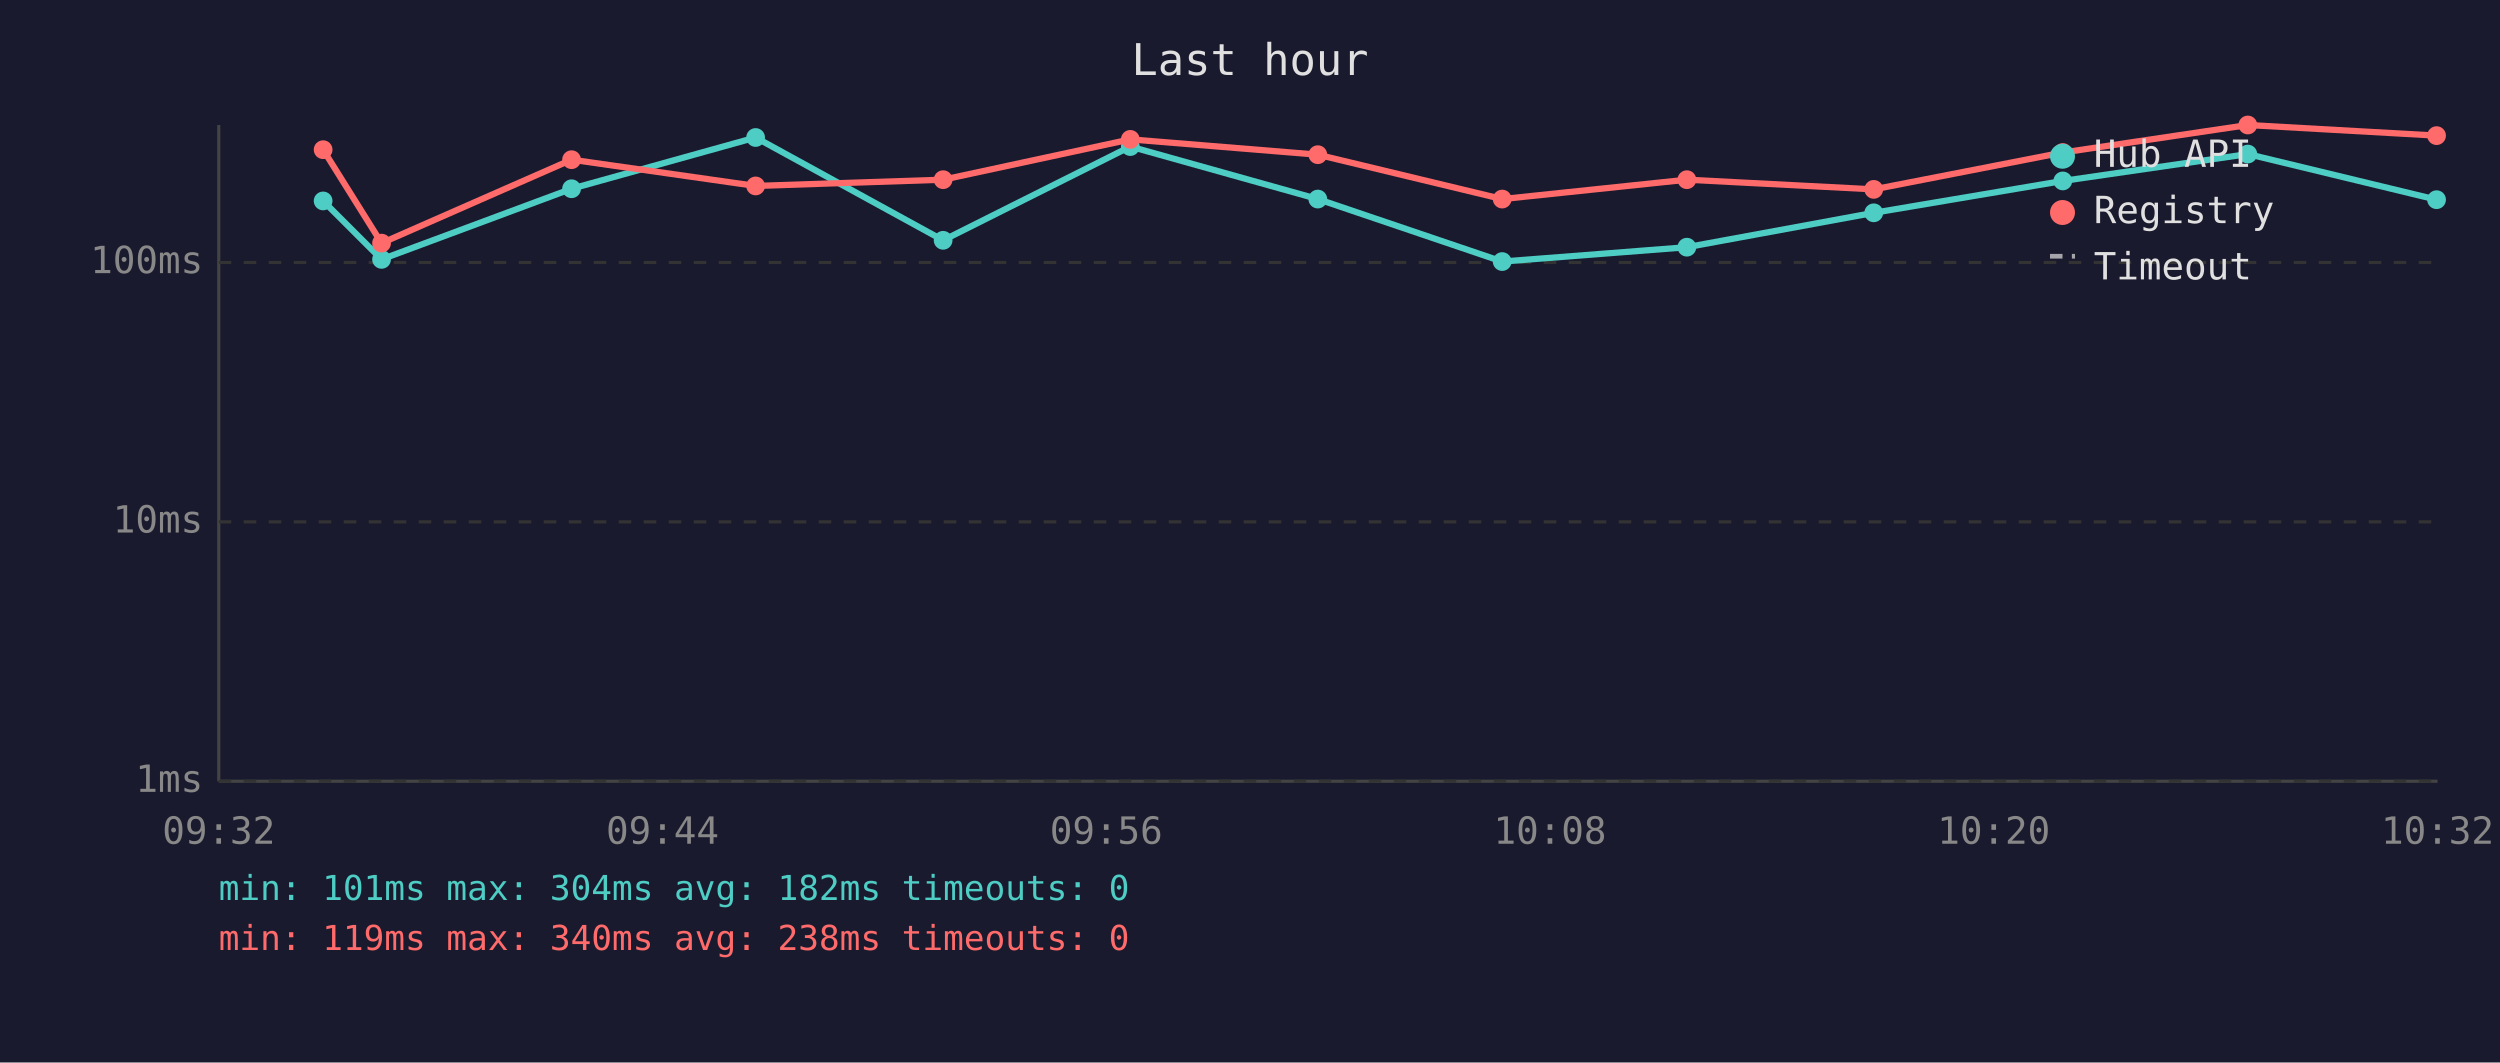
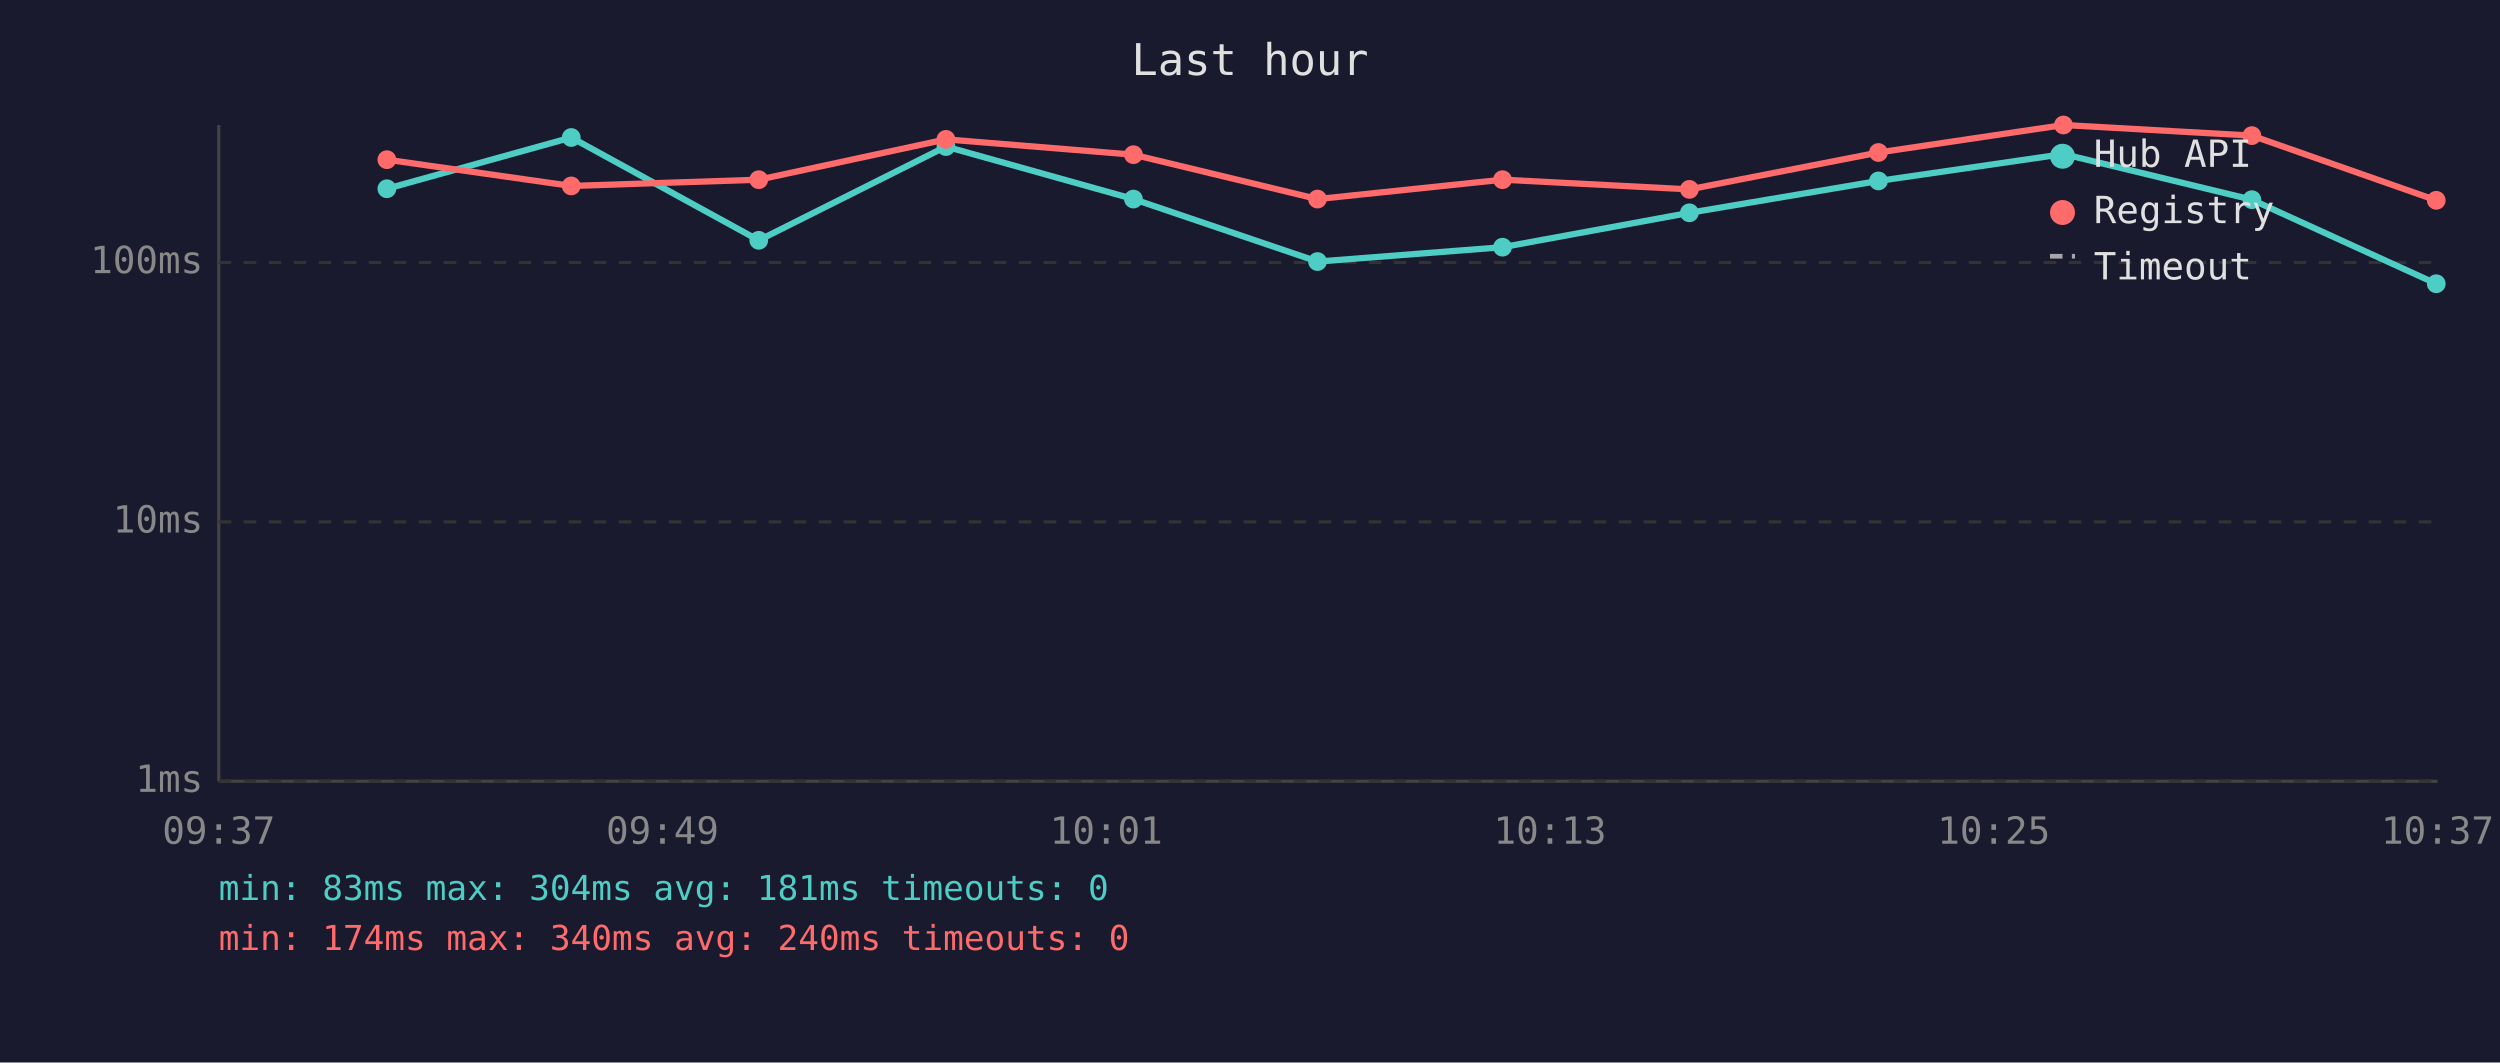
<svg xmlns="http://www.w3.org/2000/svg" viewBox="0 0 800 340" font-family="monospace" font-size="12">
  <rect width="800" height="340" fill="#1a1a2e" />
  <text x="400" y="24" fill="#e0e0e0" font-size="14" text-anchor="middle">Last hour</text>
  <line x1="70" y1="40" x2="70" y2="250" stroke="#444" stroke-width="1" />
  <line x1="70" y1="250" x2="780" y2="250" stroke="#444" stroke-width="1" />
  <line x1="70" y1="250" x2="780" y2="250" stroke="#333" stroke-width="1" stroke-dasharray="4" />
  <text x="65" y="250" fill="#888" text-anchor="end" dominant-baseline="middle">1ms</text>
  <line x1="70" y1="167" x2="780" y2="167" stroke="#333" stroke-width="1" stroke-dasharray="4" />
  <text x="65" y="167" fill="#888" text-anchor="end" dominant-baseline="middle">10ms</text>
  <line x1="70" y1="84" x2="780" y2="84" stroke="#333" stroke-width="1" stroke-dasharray="4" />
  <text x="65" y="84" fill="#888" text-anchor="end" dominant-baseline="middle">100ms</text>
-   <text x="70" y="270" fill="#888" text-anchor="middle">09:32</text>
-   <text x="212" y="270" fill="#888" text-anchor="middle">09:44</text>
-   <text x="354" y="270" fill="#888" text-anchor="middle">09:56</text>
-   <text x="496" y="270" fill="#888" text-anchor="middle">10:08</text>
-   <text x="638" y="270" fill="#888" text-anchor="middle">10:20</text>
-   <text x="780" y="270" fill="#888" text-anchor="middle">10:32</text>
-   <polyline points="103.4,64.3 122.1,83.0 182.9,60.4 241.8,44.0 301.8,76.9 361.7,46.9 421.7,63.7 480.7,83.7 539.8,79.1 599.6,68.1 660.1,57.9 719.3,49.3 779.7,63.9" fill="none" stroke="#4ecdc4" stroke-width="2" opacity="1" />
-   <circle cx="103.4" cy="64.3" r="3" fill="#4ecdc4" />
-   <circle cx="122.1" cy="83.0" r="3" fill="#4ecdc4" />
-   <circle cx="182.9" cy="60.4" r="3" fill="#4ecdc4" />
-   <circle cx="241.8" cy="44.0" r="3" fill="#4ecdc4" />
-   <circle cx="301.8" cy="76.9" r="3" fill="#4ecdc4" />
-   <circle cx="361.7" cy="46.9" r="3" fill="#4ecdc4" />
-   <circle cx="421.7" cy="63.7" r="3" fill="#4ecdc4" />
-   <circle cx="480.7" cy="83.7" r="3" fill="#4ecdc4" />
-   <circle cx="539.8" cy="79.1" r="3" fill="#4ecdc4" />
-   <circle cx="599.6" cy="68.1" r="3" fill="#4ecdc4" />
-   <circle cx="660.1" cy="57.9" r="3" fill="#4ecdc4" />
-   <circle cx="719.3" cy="49.3" r="3" fill="#4ecdc4" />
-   <circle cx="779.7" cy="63.9" r="3" fill="#4ecdc4" />
-   <polyline points="103.4,47.9 122.1,77.8 182.9,51.1 241.8,59.5 301.8,57.5 361.7,44.6 421.7,49.5 480.7,63.7 539.8,57.5 599.6,60.6 660.1,48.8 719.3,40.0 779.7,43.4" fill="none" stroke="#ff6b6b" stroke-width="2" opacity="1" />
-   <circle cx="103.4" cy="47.9" r="3" fill="#ff6b6b" />
-   <circle cx="122.1" cy="77.8" r="3" fill="#ff6b6b" />
-   <circle cx="182.9" cy="51.1" r="3" fill="#ff6b6b" />
-   <circle cx="241.8" cy="59.5" r="3" fill="#ff6b6b" />
-   <circle cx="301.8" cy="57.5" r="3" fill="#ff6b6b" />
-   <circle cx="361.7" cy="44.6" r="3" fill="#ff6b6b" />
-   <circle cx="421.7" cy="49.5" r="3" fill="#ff6b6b" />
-   <circle cx="480.7" cy="63.7" r="3" fill="#ff6b6b" />
-   <circle cx="539.8" cy="57.5" r="3" fill="#ff6b6b" />
-   <circle cx="599.6" cy="60.6" r="3" fill="#ff6b6b" />
-   <circle cx="660.1" cy="48.8" r="3" fill="#ff6b6b" />
-   <circle cx="719.3" cy="40.0" r="3" fill="#ff6b6b" />
-   <circle cx="779.7" cy="43.4" r="3" fill="#ff6b6b" />
+   <text x="70" y="270" fill="#888" text-anchor="middle">09:37</text>
+   <text x="212" y="270" fill="#888" text-anchor="middle">09:49</text>
+   <text x="354" y="270" fill="#888" text-anchor="middle">10:01</text>
+   <text x="496" y="270" fill="#888" text-anchor="middle">10:13</text>
+   <text x="638" y="270" fill="#888" text-anchor="middle">10:25</text>
+   <text x="780" y="270" fill="#888" text-anchor="middle">10:37</text>
+   <polyline points="123.8,60.4 182.8,44.0 242.8,76.9 302.7,46.9 362.7,63.7 421.6,83.7 480.8,79.1 540.6,68.1 601.1,57.9 660.3,49.3 720.6,63.9 779.6,90.8" fill="none" stroke="#4ecdc4" stroke-width="2" opacity="1" />
+   <circle cx="123.8" cy="60.4" r="3" fill="#4ecdc4" />
+   <circle cx="182.8" cy="44.0" r="3" fill="#4ecdc4" />
+   <circle cx="242.8" cy="76.9" r="3" fill="#4ecdc4" />
+   <circle cx="302.7" cy="46.9" r="3" fill="#4ecdc4" />
+   <circle cx="362.7" cy="63.7" r="3" fill="#4ecdc4" />
+   <circle cx="421.6" cy="83.7" r="3" fill="#4ecdc4" />
+   <circle cx="480.8" cy="79.1" r="3" fill="#4ecdc4" />
+   <circle cx="540.6" cy="68.1" r="3" fill="#4ecdc4" />
+   <circle cx="601.1" cy="57.9" r="3" fill="#4ecdc4" />
+   <circle cx="660.3" cy="49.3" r="3" fill="#4ecdc4" />
+   <circle cx="720.6" cy="63.9" r="3" fill="#4ecdc4" />
+   <circle cx="779.6" cy="90.8" r="3" fill="#4ecdc4" />
+   <polyline points="123.8,51.1 182.8,59.5 242.8,57.5 302.7,44.6 362.7,49.5 421.6,63.7 480.8,57.5 540.6,60.6 601.1,48.8 660.3,40.0 720.6,43.4 779.6,64.1" fill="none" stroke="#ff6b6b" stroke-width="2" opacity="1" />
+   <circle cx="123.8" cy="51.1" r="3" fill="#ff6b6b" />
+   <circle cx="182.8" cy="59.5" r="3" fill="#ff6b6b" />
+   <circle cx="242.8" cy="57.5" r="3" fill="#ff6b6b" />
+   <circle cx="302.7" cy="44.6" r="3" fill="#ff6b6b" />
+   <circle cx="362.7" cy="49.5" r="3" fill="#ff6b6b" />
+   <circle cx="421.6" cy="63.7" r="3" fill="#ff6b6b" />
+   <circle cx="480.8" cy="57.5" r="3" fill="#ff6b6b" />
+   <circle cx="540.6" cy="60.6" r="3" fill="#ff6b6b" />
+   <circle cx="601.1" cy="48.8" r="3" fill="#ff6b6b" />
+   <circle cx="660.3" cy="40.0" r="3" fill="#ff6b6b" />
+   <circle cx="720.6" cy="43.4" r="3" fill="#ff6b6b" />
+   <circle cx="779.6" cy="64.1" r="3" fill="#ff6b6b" />
  <circle cx="660" cy="50" r="4" fill="#4ecdc4" />
  <text x="670" y="50" fill="#e0e0e0" dominant-baseline="middle">Hub API</text>
  <circle cx="660" cy="68" r="4" fill="#ff6b6b" />
  <text x="670" y="68" fill="#e0e0e0" dominant-baseline="middle">Registry</text>
  <line x1="656" y1="82" x2="664" y2="82" stroke="#e0e0e0" stroke-width="1.5" stroke-dasharray="4,3" opacity="0.7" />
  <text x="670" y="86" fill="#e0e0e0" dominant-baseline="middle">Timeout</text>
-   <text x="70" y="288" fill="#4ecdc4" font-size="11">min: 101ms  max: 304ms  avg: 182ms  timeouts: 0</text>
-   <text x="70" y="304" fill="#ff6b6b" font-size="11">min: 119ms  max: 340ms  avg: 238ms  timeouts: 0</text>
+   <text x="70" y="288" fill="#4ecdc4" font-size="11">min: 83ms  max: 304ms  avg: 181ms  timeouts: 0</text>
+   <text x="70" y="304" fill="#ff6b6b" font-size="11">min: 174ms  max: 340ms  avg: 240ms  timeouts: 0</text>
</svg>
